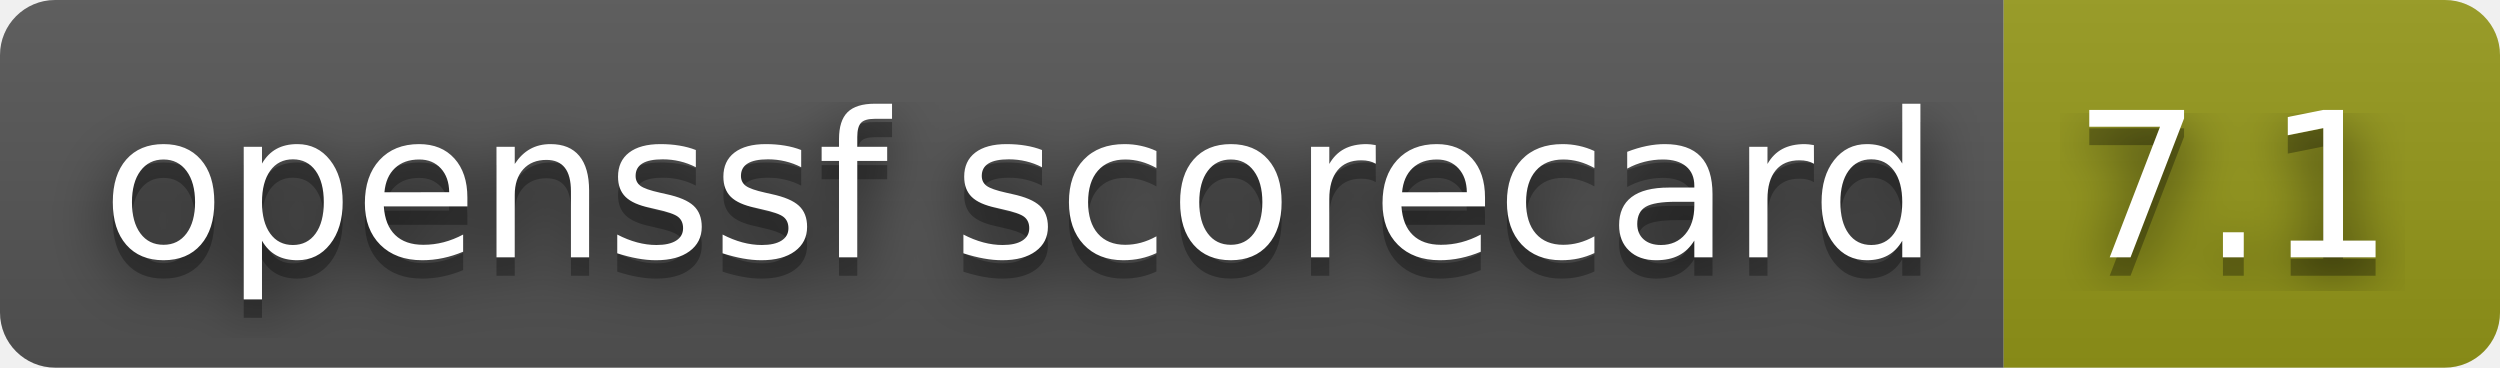
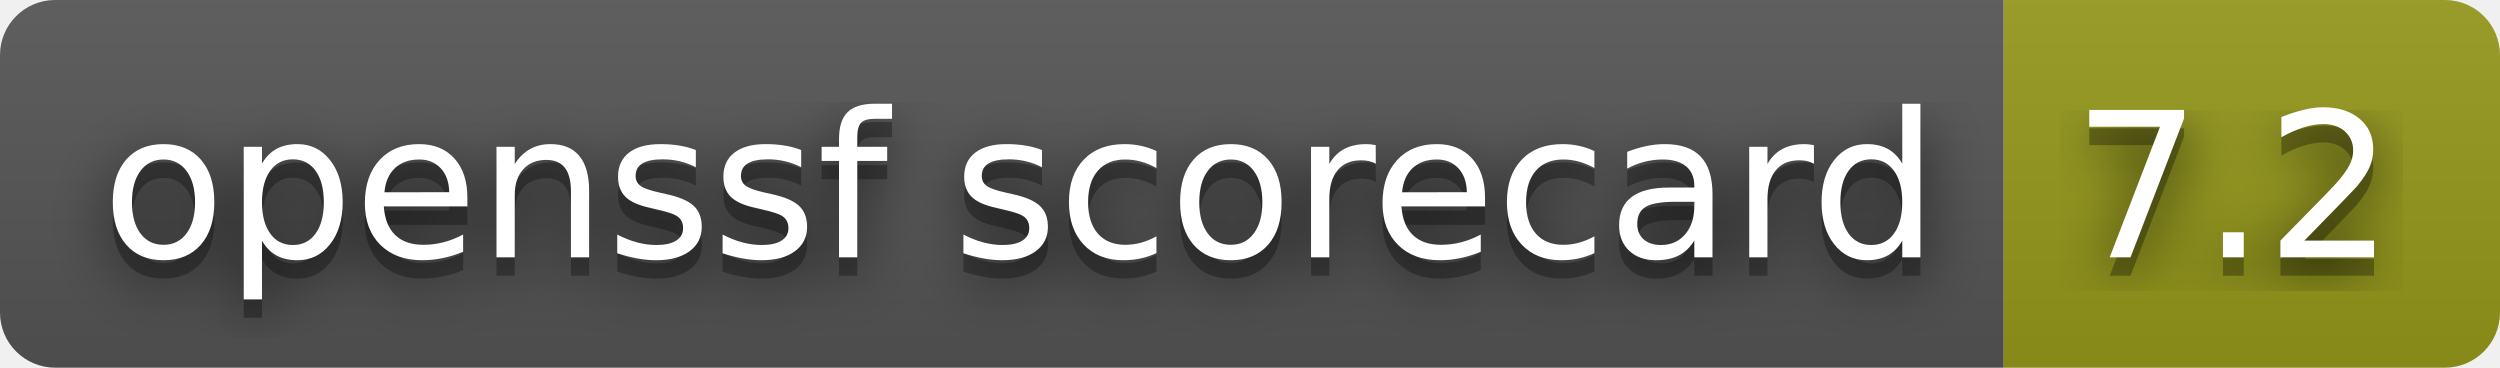
- <svg xmlns="http://www.w3.org/2000/svg" width="136" height="20" role="img" aria-label="openssf scorecard: 7.1">
+ <svg xmlns="http://www.w3.org/2000/svg" width="136" height="20" role="img" aria-label="openssf scorecard: 7.2">
  <filter id="blur">
    <feGaussianBlur stdDeviation="16" />
  </filter>
  <linearGradient id="s" x2="0" y2="100%">
    <stop offset="0" stop-color="#bbb" stop-opacity=".1" />
    <stop offset="1" stop-opacity=".1" />
  </linearGradient>
  <clipPath id="r">
    <rect width="136" height="20" rx="3" />
  </clipPath>
  <g clip-path="url(#r)">
    <rect width="109" height="20" fill="#555" />
    <rect x="109" width="27" height="20" fill="#95991a" />
    <rect width="136" height="20" fill="url(#s)" />
  </g>
  <g fill="#fff" text-anchor="middle" font-family="Verdana,Geneva,DejaVu Sans,sans-serif" text-rendering="geometricPrecision" font-size="110">
    <g transform="scale(.1)">
      <g aria-hidden="true" fill="#010101">
        <text x="555" y="150" fill-opacity=".8" filter="url(#blur)" textLength="990">openssf scorecard</text>
        <text x="555" y="150" fill-opacity=".3" textLength="990">openssf scorecard</text>
      </g>
      <text x="555" y="140" textLength="990">openssf scorecard</text>
    </g>
    <g transform="scale(.1)">
      <g aria-hidden="true" fill="#010101">
-         <text x="1215" y="150" fill-opacity=".8" filter="url(#blur)" textLength="170">7.1</text>
-         <text x="1215" y="150" fill-opacity=".3" textLength="170">7.1</text>
+         <text x="1215" y="150" fill-opacity=".8" filter="url(#blur)" textLength="170">7.2</text>
+         <text x="1215" y="150" fill-opacity=".3" textLength="170">7.2</text>
      </g>
-       <text x="1215" y="140" textLength="170">7.1</text>
+       <text x="1215" y="140" textLength="170">7.2</text>
    </g>
  </g>
</svg>
